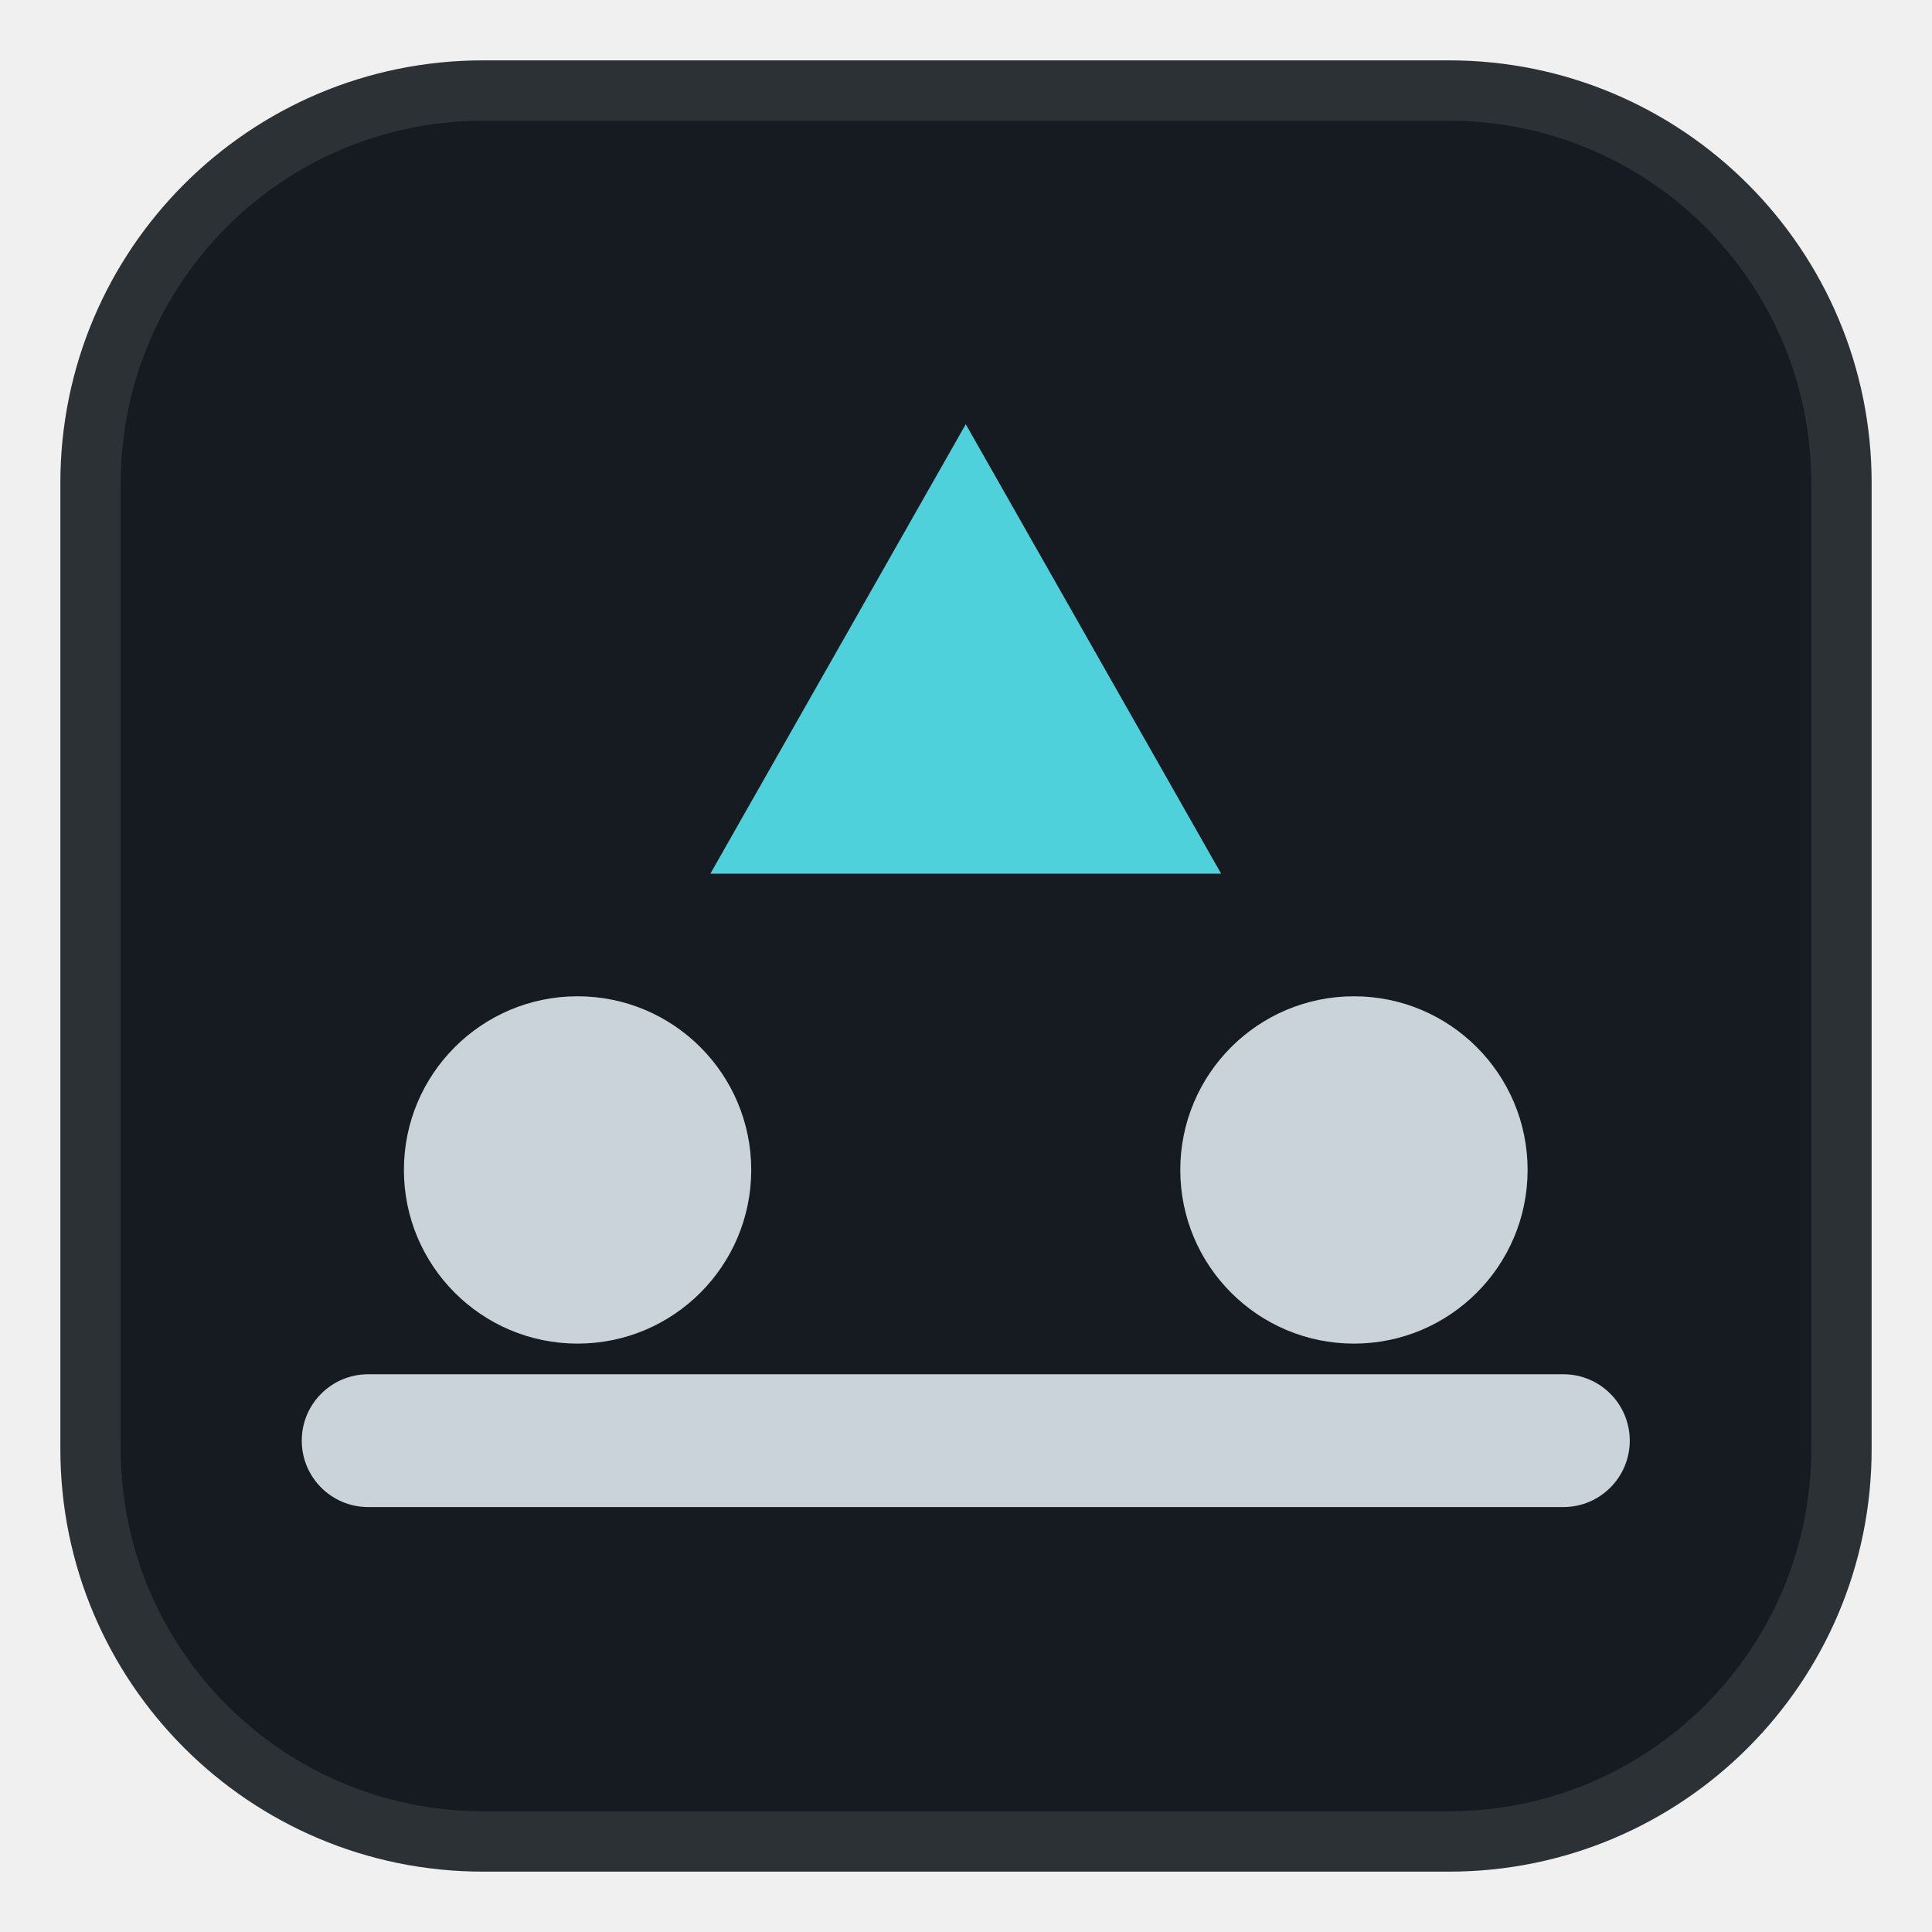
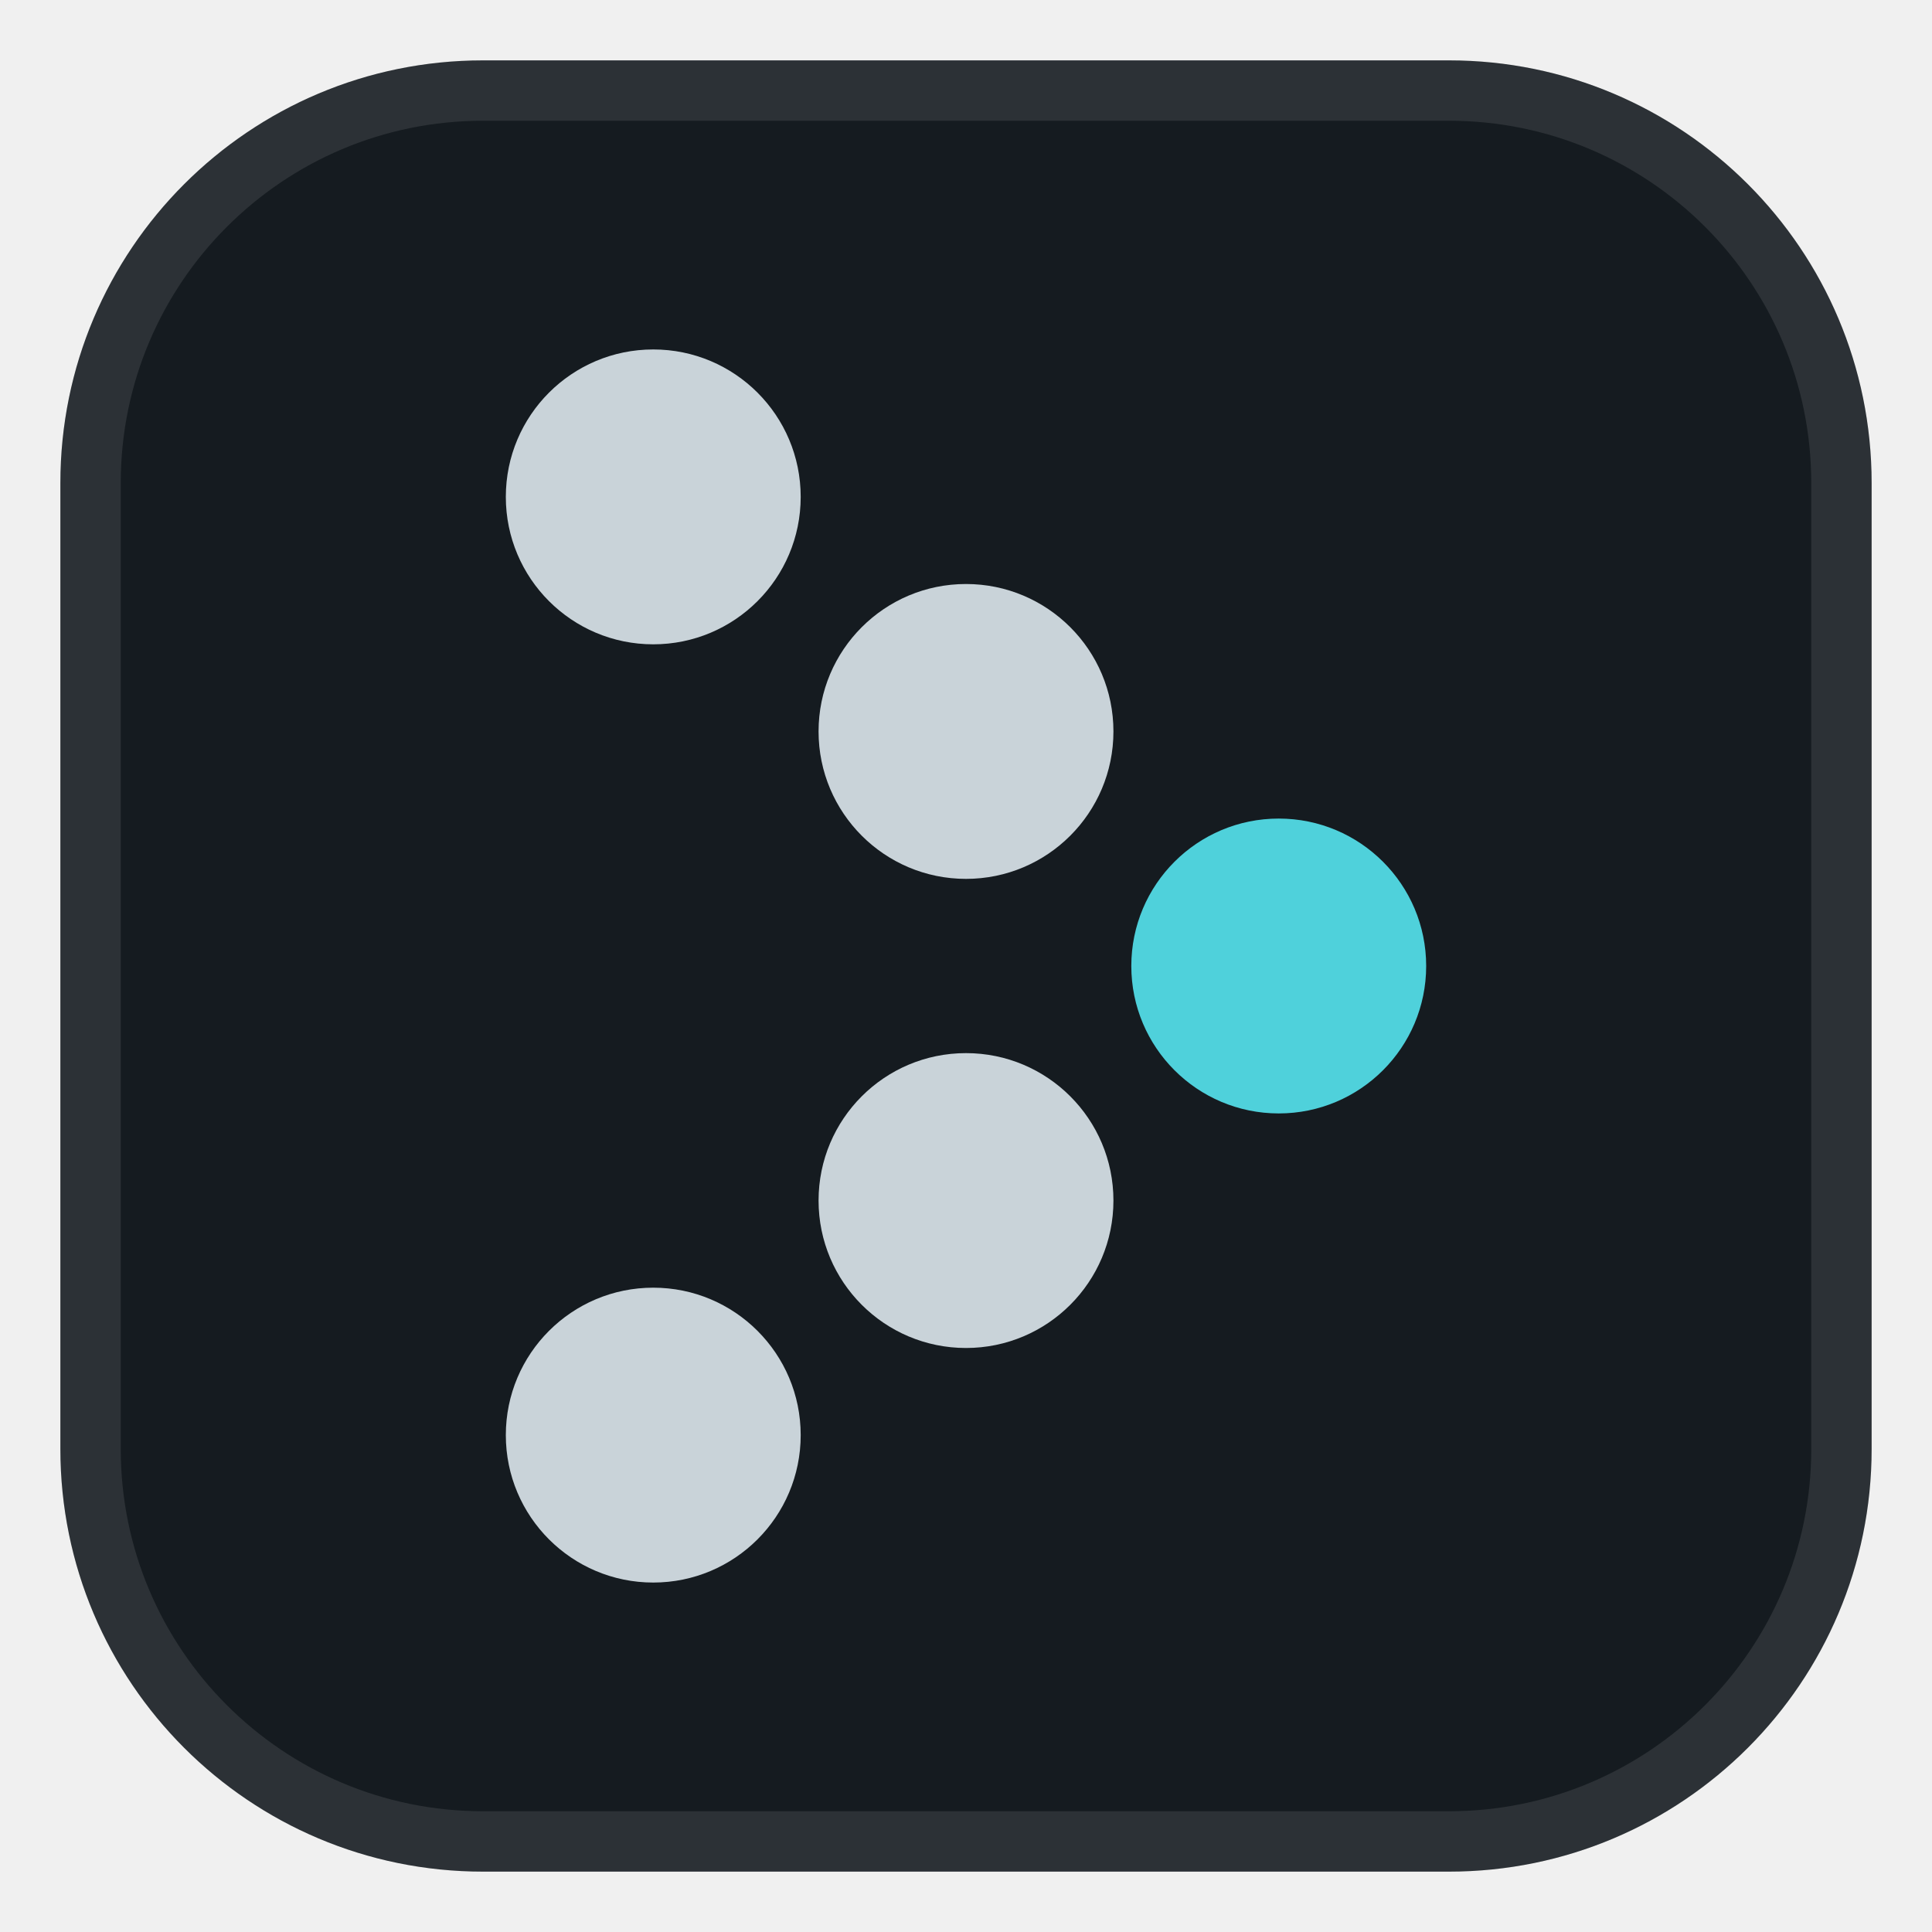
<svg xmlns="http://www.w3.org/2000/svg" viewBox="0 0 32 32" width="32" height="32" role="img" aria-label="flockdeck">
-   <rect x="1" y="1" width="30" height="30" rx="7" fill="#151B20" />
-   <rect x="1.5" y="1.5" width="29" height="29" rx="6.5" fill="none" stroke="#FFFFFF" stroke-opacity=".1" />
-   <g transform="translate(2.46 4.15) scale(.846)">
-     <rect fill="#C9D3D9" x="3" y="22" width="26" height="2.6" rx="1.3" />
-     <circle fill="#C9D3D9" cx="8.4" cy="18" r="3.4" />
-     <circle fill="#C9D3D9" cx="23.6" cy="18" r="3.4" />
-     <path fill="#4FD1DB" d="M16 3.4L21 12.2H11Z" />
+   <style>.s16,.s24{display:none}@media (max-width:20px){.l{display:none}.s16{display:inline}}@media (min-width:21px) and (max-width:28px){.l{display:none}.s24{display:inline}}</style>
+   <g class="l">
+     <rect x="1" y="1" width="30" height="30" rx="7" fill="#151B20" />
+     <rect x="1.5" y="1.5" width="29" height="29" rx="6.5" fill="none" stroke="#FFFFFF" stroke-opacity=".1" />
+     <g transform="translate(4.16 4.16) scale(.74)">
+       <circle fill="#C9D3D9" cx="9" cy="5.5" r="3.3" />
+       <circle fill="#C9D3D9" cx="16" cy="10.75" r="3.3" />
+       <circle fill="#C9D3D9" cx="16" cy="21.25" r="3.3" />
+       <circle fill="#C9D3D9" cx="9" cy="26.5" r="3.3" />
+       <circle fill="#4FD1DB" cx="23" cy="16" r="3.3" />
+     </g>
  </g>
+   <svg class="s24" viewBox="0 0 24 24" width="32" height="32">
+     <rect width="24" height="24" rx="5.25" fill="#151B20" />
+     <rect x="5" y="2" width="4" height="4" rx="1.6" fill="#C9D3D9" />
+     <rect x="10" y="6" width="4" height="4" rx="1.6" fill="#C9D3D9" />
+     <rect x="15" y="10" width="4" height="4" rx="1.6" fill="#4FD1DB" />
+     <rect x="10" y="14" width="4" height="4" rx="1.6" fill="#C9D3D9" />
+     <rect x="5" y="18" width="4" height="4" rx="1.6" fill="#C9D3D9" />
+   </svg>
+   <svg class="s16" viewBox="0 0 16 16" width="32" height="32">
+     <rect width="16" height="16" rx="3.5" fill="#151B20" />
+     <rect x="3" y="0.5" width="3" height="3" rx="1" fill="#C9D3D9" />
+     <rect x="7" y="3.5" width="3" height="3" rx="1" fill="#C9D3D9" />
+     <rect x="11" y="6.5" width="3" height="3" rx="1" fill="#4FD1DB" />
+     <rect x="7" y="9.5" width="3" height="3" rx="1" fill="#C9D3D9" />
+     <rect x="3" y="12.5" width="3" height="3" rx="1" fill="#C9D3D9" />
+   </svg>
</svg>
